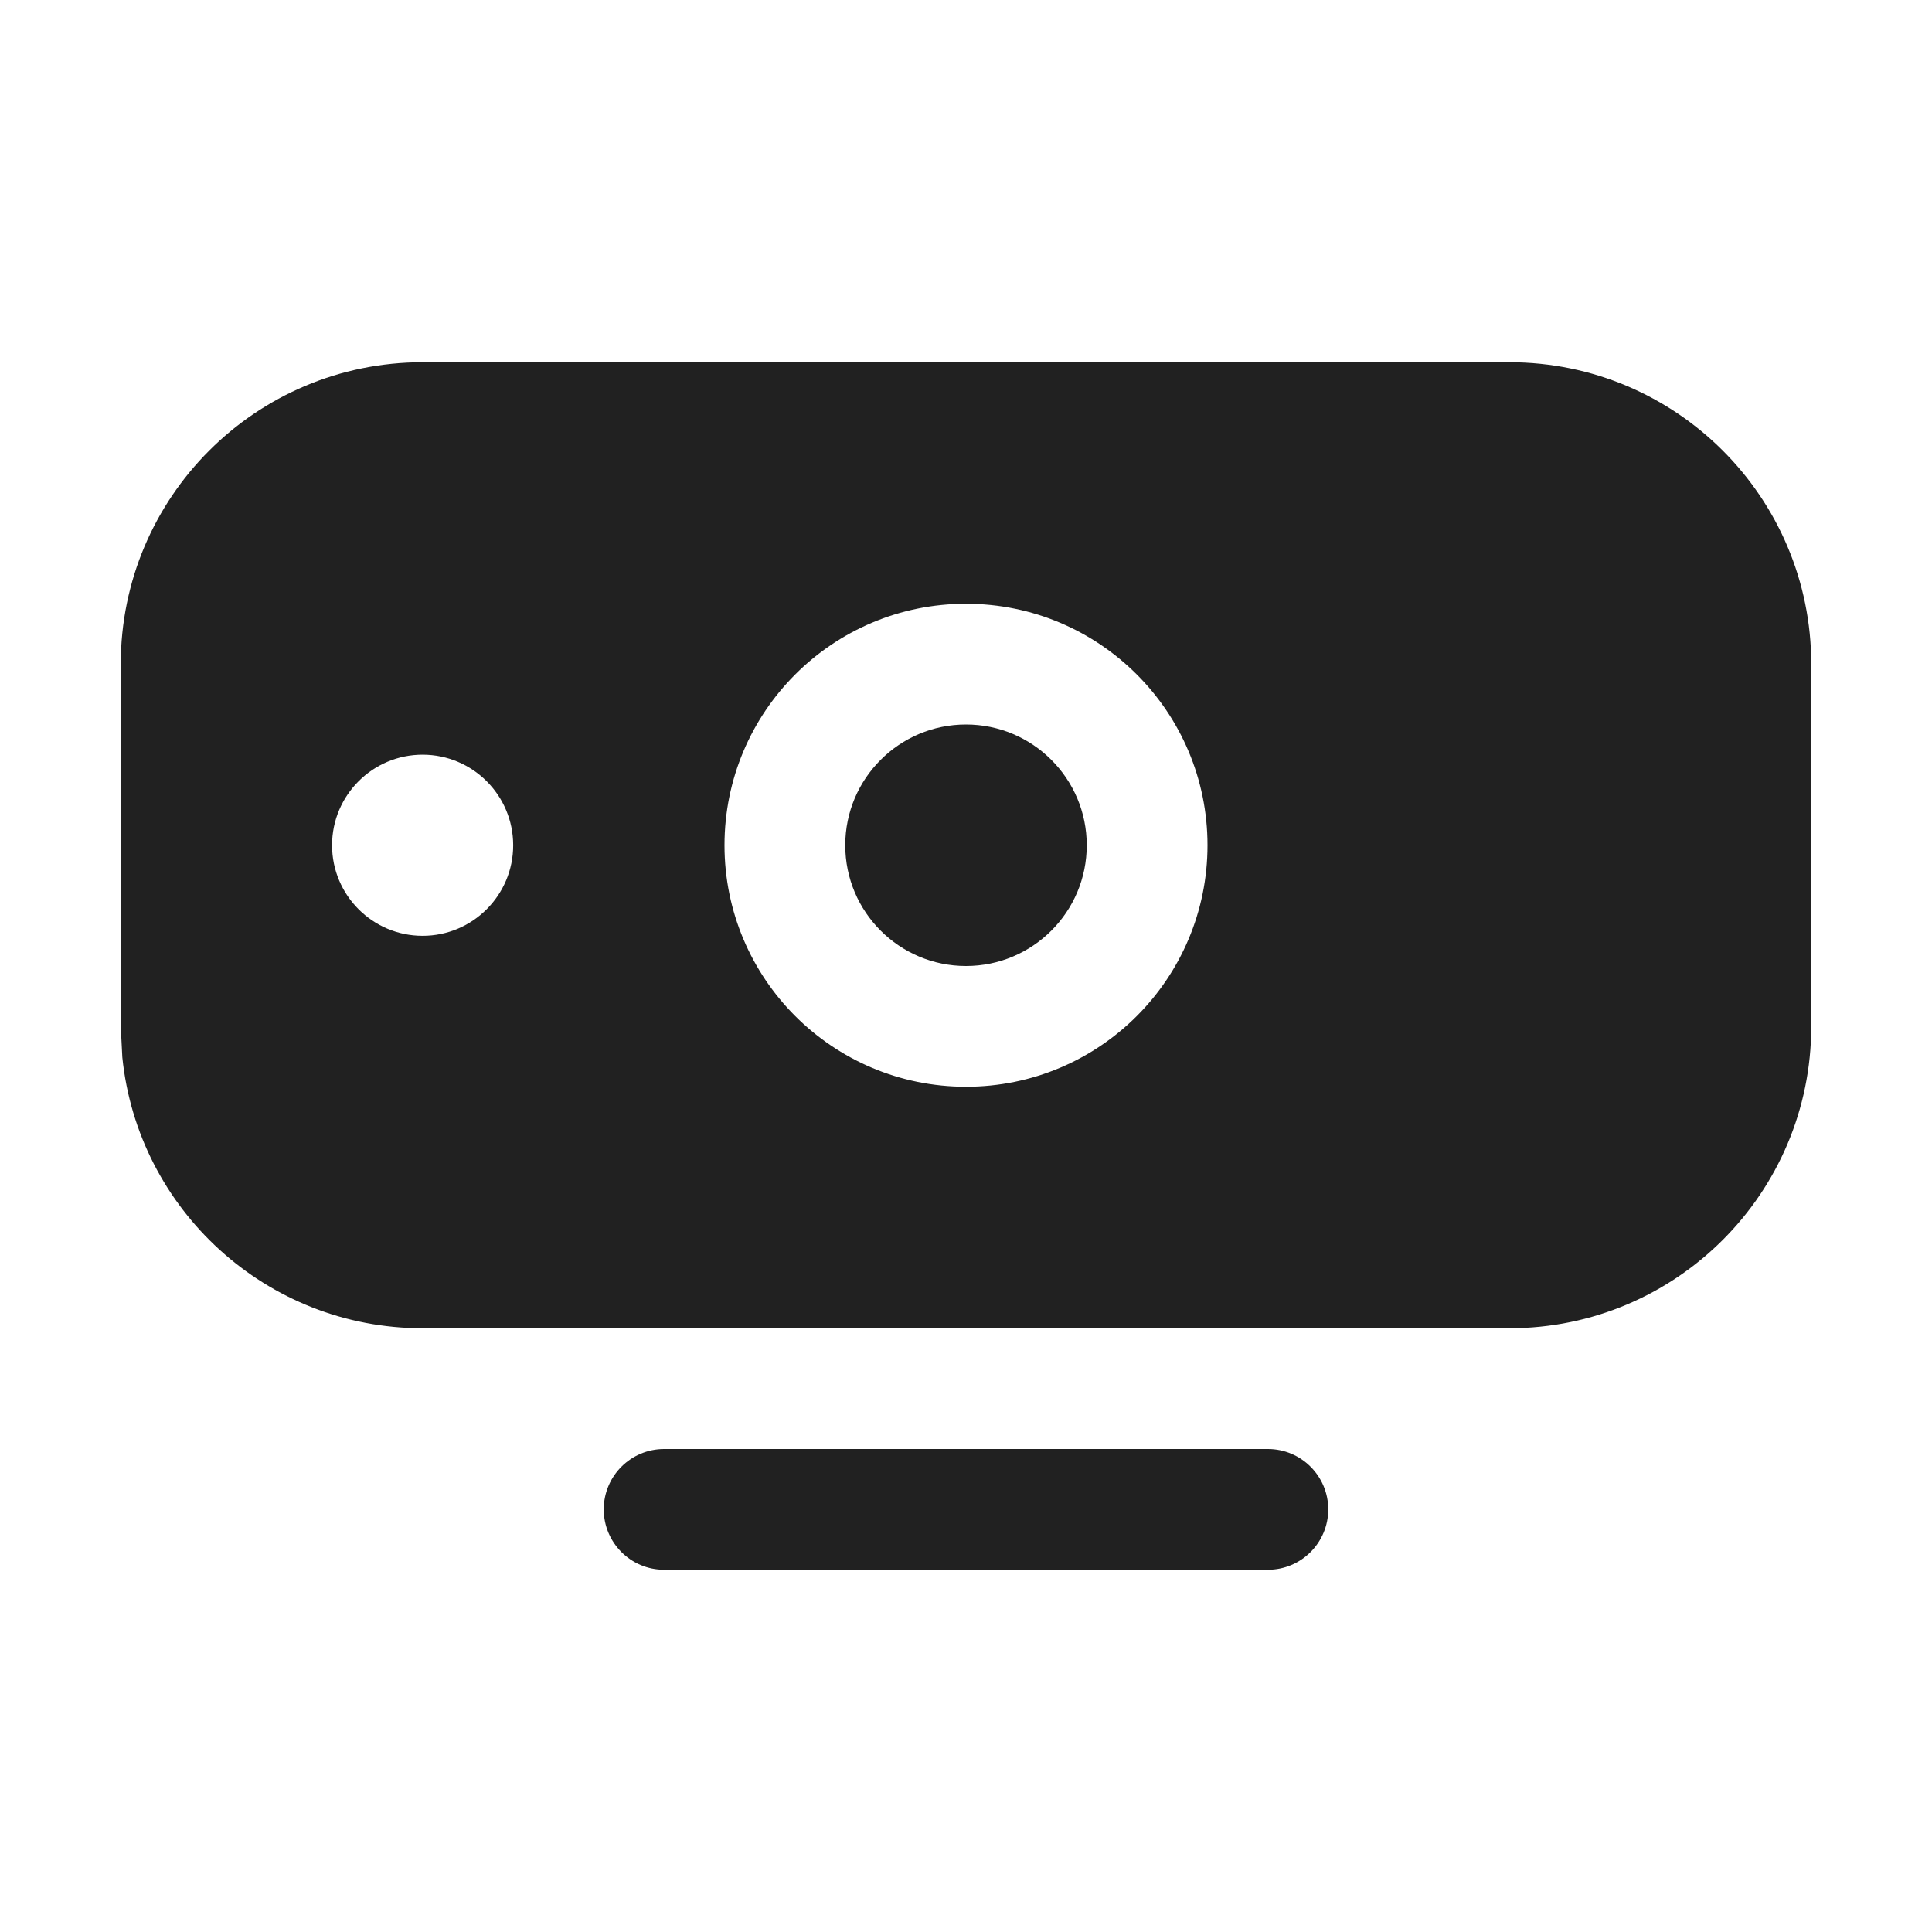
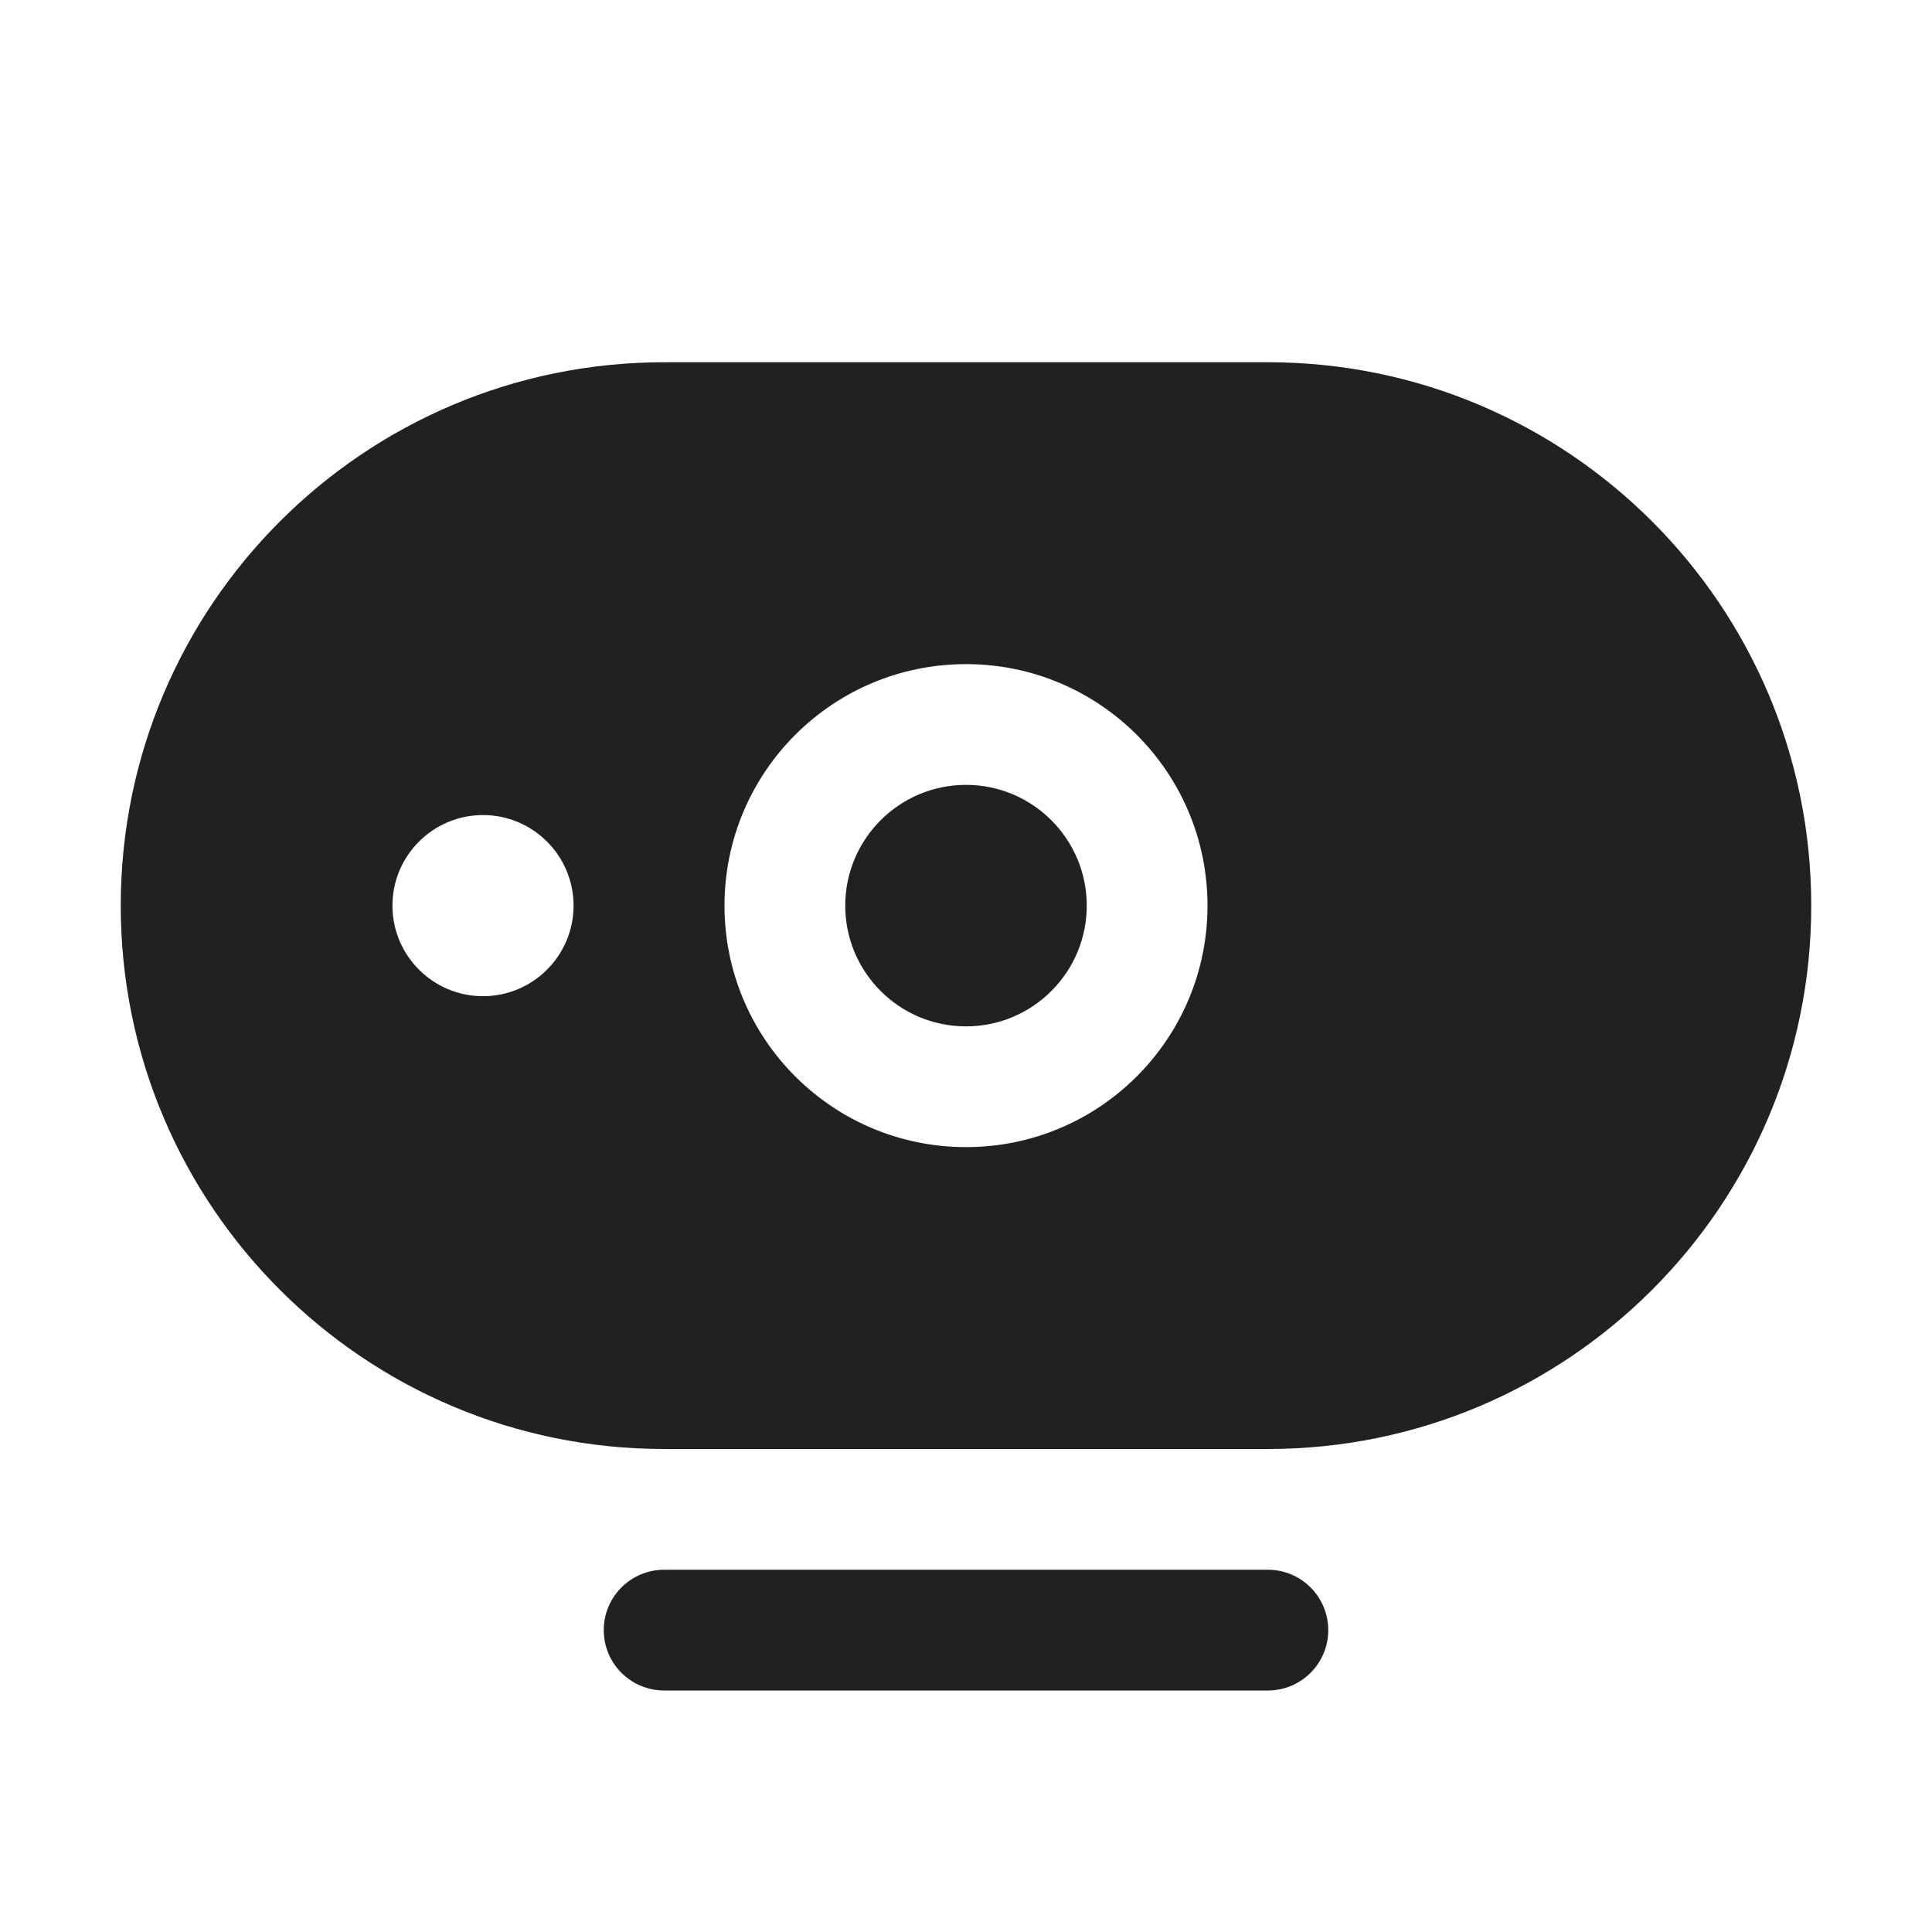
<svg xmlns="http://www.w3.org/2000/svg" width="16" height="16" viewBox="0 0 16 16" fill="none">
-   <path d="M10.5 12C10.776 12 11 12.224 11 12.5C11 12.776 10.776 13 10.5 13H5.5C5.224 13 5 12.776 5 12.5C5 12.224 5.224 12 5.5 12H10.5ZM12.5 3C13.881 3 15 4.119 15 5.5V8.5C15 9.881 13.881 11 12.5 11H3.5C2.206 11 1.141 10.016 1.013 8.756L1 8.5V5.5C1 4.119 2.119 3 3.5 3H12.5ZM8 5C6.895 5 6 5.895 6 7C6 8.105 6.895 9 8 9C9.105 9 10 8.105 10 7C10 5.895 9.105 5 8 5ZM8 6C8.552 6 9 6.448 9 7C9 7.552 8.552 8 8 8C7.448 8 7 7.552 7 7C7 6.448 7.448 6 8 6ZM3.5 6.25C3.086 6.25 2.75 6.586 2.75 7C2.75 7.414 3.086 7.75 3.5 7.75C3.914 7.75 4.25 7.414 4.25 7C4.25 6.586 3.914 6.25 3.5 6.25Z" fill="#212121" />
+   <path d="M10.5 13C10.776 13 11 13.224 11 13.5C11 13.776 10.776 14 10.5 14H5.5C5.224 14 5 13.776 5 13.5C5 13.224 5.224 13 5.5 13H10.5ZM10.5 3C12.985 3 15 5.015 15 7.5C15 9.985 12.985 12 10.5 12H5.5C3.015 12 1 9.985 1 7.5C1 5.015 3.015 3 5.5 3H10.5ZM8 5.5C6.895 5.5 6 6.395 6 7.5C6 8.605 6.895 9.5 8 9.5C9.105 9.5 10 8.605 10 7.5C10 6.395 9.105 5.5 8 5.5ZM8 6.5C8.552 6.5 9 6.948 9 7.5C9 8.052 8.552 8.5 8 8.5C7.448 8.5 7 8.052 7 7.5C7 6.948 7.448 6.5 8 6.5ZM4 6.75C3.586 6.75 3.25 7.086 3.25 7.5C3.25 7.914 3.586 8.25 4 8.25C4.414 8.25 4.75 7.914 4.75 7.5C4.75 7.086 4.414 6.75 4 6.75Z" fill="#212121" />
</svg>
